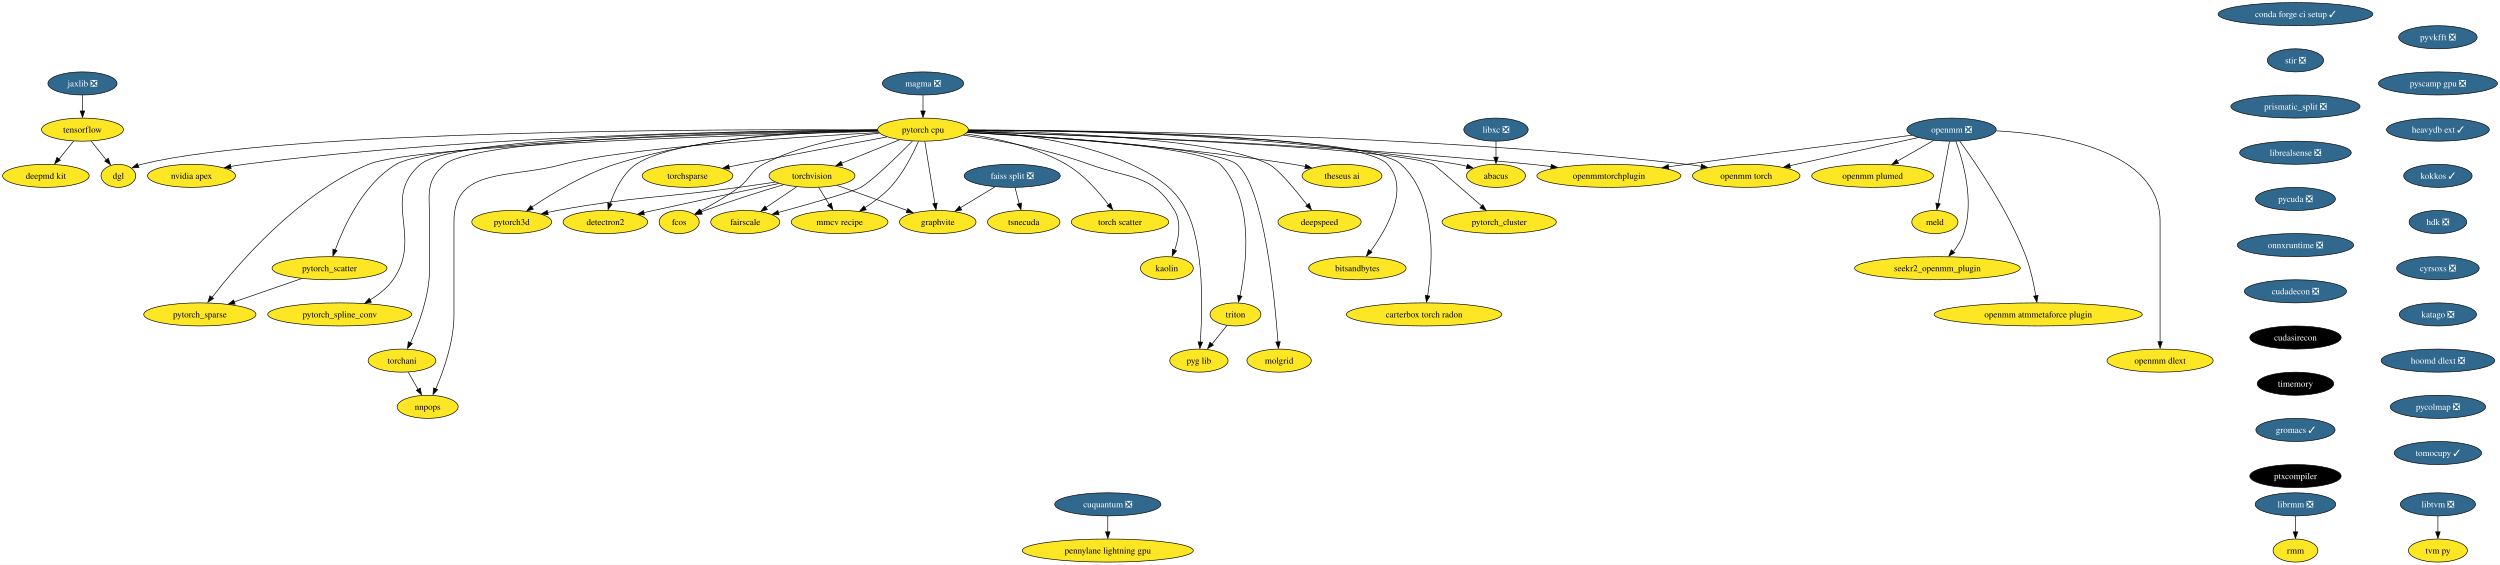
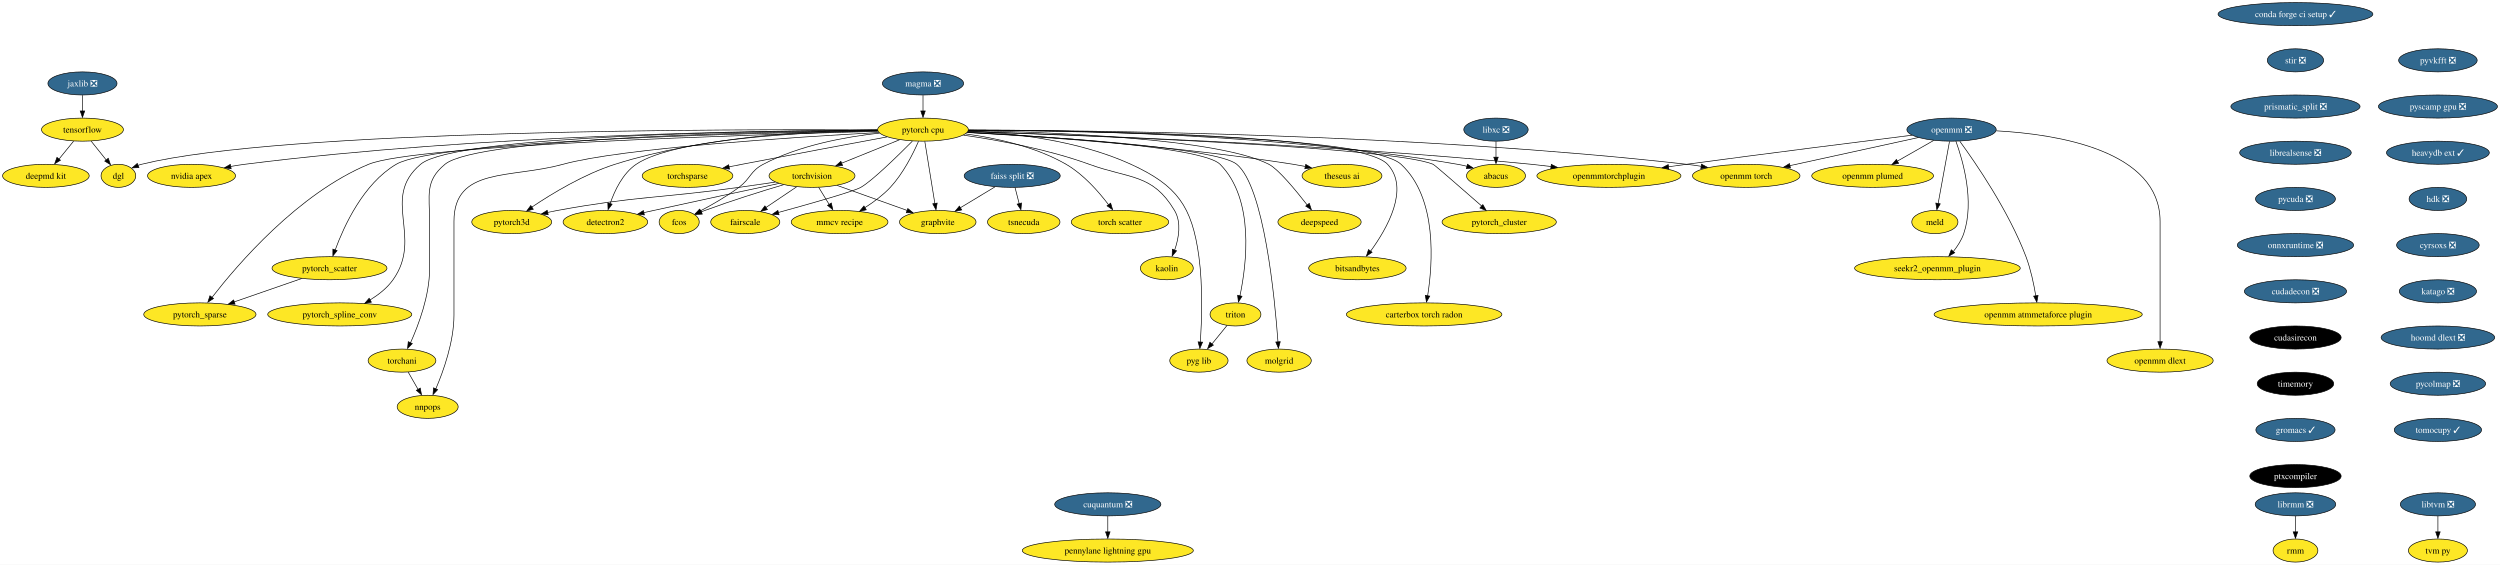
<svg xmlns="http://www.w3.org/2000/svg" xmlns:xlink="http://www.w3.org/1999/xlink" width="3896pt" height="880pt" viewBox="0.00 0.00 3896.29 880.00">
  <g id="graph0" class="graph" transform="scale(1 1) rotate(0) translate(4 876)">
    <polygon fill="white" stroke="none" points="-4,4 -4,-876 3892.29,-876 3892.29,4 -4,4" />
    <g id="node1" class="node">
      <g id="a_node1">
        <a xlink:href="https://github.com/conda-forge/torchvision-feedstock" xlink:title="torchvision">
          <ellipse fill="#fde725" stroke="black" cx="1261.52" cy="-602" rx="66.99" ry="18" />
          <text text-anchor="middle" x="1261.52" y="-597.33" font-family="Times,serif" font-size="14.00">torchvision</text>
        </a>
      </g>
    </g>
    <g id="node2" class="node">
      <g id="a_node2">
        <a xlink:href="https://github.com/conda-forge/detectron2-feedstock" xlink:title="detectron2">
          <ellipse fill="#fde725" stroke="black" cx="939.52" cy="-530" rx="65.94" ry="18" />
          <text text-anchor="middle" x="939.52" y="-525.33" font-family="Times,serif" font-size="14.00">detectron2</text>
        </a>
      </g>
    </g>
    <g id="edge1" class="edge">
      <path fill="none" stroke="black" d="M1209.92,-590.11C1159.92,-579.51 1081.97,-562.88 1014.52,-548 1009.56,-546.91 1004.43,-545.76 999.27,-544.61" />
      <polygon fill="black" stroke="black" points="1000.24,-541.02 989.72,-542.24 998.71,-547.85 1000.24,-541.02" />
    </g>
    <g id="node3" class="node">
      <g id="a_node3">
        <a xlink:href="https://github.com/conda-forge/fcos-feedstock" xlink:title="fcos">
          <ellipse fill="#fde725" stroke="black" cx="1054.52" cy="-530" rx="31.22" ry="18" />
          <text text-anchor="middle" x="1054.52" y="-525.33" font-family="Times,serif" font-size="14.00">fcos</text>
        </a>
      </g>
    </g>
    <g id="edge2" class="edge">
      <path fill="none" stroke="black" d="M1217.18,-588.18C1183.3,-578.08 1135.6,-563.21 1094.52,-548 1092.61,-547.29 1090.65,-546.55 1088.69,-545.77" />
      <polygon fill="black" stroke="black" points="1090.49,-542.32 1079.91,-541.8 1087.86,-548.81 1090.49,-542.32" />
    </g>
    <g id="node4" class="node">
      <g id="a_node4">
        <a xlink:href="https://github.com/conda-forge/fairscale-feedstock" xlink:title="fairscale">
          <ellipse fill="#fde725" stroke="black" cx="1157.52" cy="-530" rx="53.84" ry="18" />
          <text text-anchor="middle" x="1157.52" y="-525.33" font-family="Times,serif" font-size="14.00">fairscale</text>
        </a>
      </g>
    </g>
    <g id="edge3" class="edge">
      <path fill="none" stroke="black" d="M1237.4,-584.76C1223.15,-575.18 1204.94,-562.92 1189.51,-552.53" />
      <polygon fill="black" stroke="black" points="1192.04,-549.35 1181.79,-546.67 1188.13,-555.15 1192.04,-549.35" />
    </g>
    <g id="node5" class="node">
      <g id="a_node5">
        <a xlink:href="https://github.com/conda-forge/graphvite-feedstock" xlink:title="graphvite">
          <ellipse fill="#fde725" stroke="black" cx="1457.52" cy="-530" rx="59.63" ry="18" />
          <text text-anchor="middle" x="1457.52" y="-525.33" font-family="Times,serif" font-size="14.00">graphvite</text>
        </a>
      </g>
    </g>
    <g id="edge4" class="edge">
      <path fill="none" stroke="black" d="M1300.71,-587C1332.2,-575.76 1376.53,-559.92 1410.03,-547.96" />
      <polygon fill="black" stroke="black" points="1410.82,-551.04 1419.06,-544.38 1408.46,-544.45 1410.82,-551.04" />
    </g>
    <g id="node6" class="node">
      <g id="a_node6">
        <a xlink:href="https://github.com/conda-forge/mmcv-recipe-feedstock" xlink:title="mmcv recipe">
          <ellipse fill="#fde725" stroke="black" cx="1304.52" cy="-530" rx="75.41" ry="18" />
          <text text-anchor="middle" x="1304.52" y="-525.33" font-family="Times,serif" font-size="14.00">mmcv recipe</text>
        </a>
      </g>
    </g>
    <g id="edge5" class="edge">
      <path fill="none" stroke="black" d="M1271.93,-584.05C1276.82,-576.09 1282.77,-566.41 1288.23,-557.51" />
      <polygon fill="black" stroke="black" points="1291.65,-559.63 1293.91,-549.28 1285.69,-555.96 1291.65,-559.63" />
    </g>
    <g id="node7" class="node">
      <g id="a_node7">
        <a xlink:href="https://github.com/conda-forge/pytorch3d-feedstock" xlink:title="pytorch3d">
          <ellipse fill="#fde725" stroke="black" cx="793.52" cy="-530" rx="62.26" ry="18" />
          <text text-anchor="middle" x="793.52" y="-525.33" font-family="Times,serif" font-size="14.00">pytorch3d</text>
        </a>
      </g>
    </g>
    <g id="edge6" class="edge">
      <path fill="none" stroke="black" d="M1204.43,-592.24C1186.25,-589.52 1166.05,-586.56 1147.52,-584 1021.92,-566.65 989.24,-570.8 864.52,-548 859.56,-547.09 854.42,-546.06 849.29,-544.96" />
      <polygon fill="black" stroke="black" points="850.34,-541.38 839.81,-542.62 848.81,-548.21 850.34,-541.38" />
    </g>
    <g id="node8" class="node">
      <g id="a_node8">
        <a xlink:href="https://github.com/conda-forge/tensorflow-feedstock" xlink:title="tensorflow">
          <ellipse fill="#fde725" stroke="black" cx="124.52" cy="-674" rx="63.84" ry="18" />
          <text text-anchor="middle" x="124.52" y="-669.33" font-family="Times,serif" font-size="14.00">tensorflow</text>
        </a>
      </g>
    </g>
    <g id="node9" class="node">
      <g id="a_node9">
        <a xlink:href="https://github.com/conda-forge/deepmd-kit-feedstock" xlink:title="deepmd kit">
          <ellipse fill="#fde725" stroke="black" cx="67.52" cy="-602" rx="67.52" ry="18" />
          <text text-anchor="middle" x="67.52" y="-597.33" font-family="Times,serif" font-size="14.00">deepmd kit</text>
        </a>
      </g>
    </g>
    <g id="edge7" class="edge">
      <path fill="none" stroke="black" d="M110.72,-656.05C103.93,-647.71 95.6,-637.49 88.08,-628.25" />
      <polygon fill="black" stroke="black" points="90.22,-626.33 81.19,-620.79 84.79,-630.75 90.22,-626.33" />
    </g>
    <g id="node10" class="node">
      <g id="a_node10">
        <a xlink:href="https://github.com/conda-forge/dgl-feedstock" xlink:title="dgl">
          <ellipse fill="#fde725" stroke="black" cx="180.52" cy="-602" rx="27.01" ry="18" />
          <text text-anchor="middle" x="180.52" y="-597.33" font-family="Times,serif" font-size="14.00">dgl</text>
        </a>
      </g>
    </g>
    <g id="edge8" class="edge">
      <path fill="none" stroke="black" d="M138.07,-656.05C145.11,-647.26 153.83,-636.36 161.53,-626.74" />
      <polygon fill="black" stroke="black" points="164.72,-629.35 168.23,-619.36 159.25,-624.98 164.72,-629.35" />
    </g>
    <g id="node11" class="node">
      <g id="a_node11">
        <a xlink:href="https://github.com/conda-forge/conda-forge-ci-setup-feedstock/pull/263" xlink:title="conda forge ci setup ✓">
          <ellipse fill="#31688e" stroke="black" cx="3573.52" cy="-854" rx="120.65" ry="18" />
          <text text-anchor="middle" x="3573.52" y="-849.33" font-family="Times,serif" font-size="14.00" fill="white">conda forge ci setup ✓</text>
        </a>
      </g>
    </g>
    <g id="node12" class="node">
      <g id="a_node12">
        <a xlink:href="https://github.com/conda-forge/stir-feedstock/pull/89" xlink:title="stir ❎">
          <ellipse fill="#31688e" stroke="black" cx="3573.52" cy="-782" rx="43.84" ry="18" />
          <text text-anchor="middle" x="3573.52" y="-777.33" font-family="Times,serif" font-size="14.00" fill="white">stir ❎</text>
        </a>
      </g>
    </g>
    <g id="node34" class="node">
      <g id="a_node34">
        <a xlink:href="https://github.com/conda-forge/prismatic_split-feedstock/pull/44" xlink:title="prismatic_split ❎">
          <ellipse fill="#31688e" stroke="black" cx="3573.52" cy="-710" rx="100.66" ry="18" />
          <text text-anchor="middle" x="3573.52" y="-705.33" font-family="Times,serif" font-size="14.00" fill="white">prismatic_split ❎</text>
        </a>
      </g>
    </g>
    <g id="node13" class="node">
      <g id="a_node13">
        <a xlink:href="https://github.com/conda-forge/pytorch-cpu-feedstock" xlink:title="pytorch cpu">
          <ellipse fill="#fde725" stroke="black" cx="1434.52" cy="-674" rx="70.68" ry="18" />
          <text text-anchor="middle" x="1434.52" y="-669.33" font-family="Times,serif" font-size="14.00">pytorch cpu</text>
        </a>
      </g>
    </g>
    <g id="edge10" class="edge">
      <path fill="none" stroke="black" d="M1397.83,-658.15C1371.5,-647.5 1335.84,-633.07 1307.6,-621.65" />
      <polygon fill="black" stroke="black" points="1309.14,-618.09 1298.56,-617.58 1306.52,-624.58 1309.14,-618.09" />
    </g>
    <g id="edge11" class="edge">
      <path fill="none" stroke="black" d="M1363.79,-672.4C1253.56,-670.2 1047.22,-660.59 987.52,-620 966.47,-605.69 953.87,-579.05 946.9,-558.64" />
      <polygon fill="black" stroke="black" points="950,-557.83 943.67,-549.34 943.32,-559.93 950,-557.83" />
    </g>
    <g id="edge12" class="edge">
      <path fill="none" stroke="black" d="M1366.67,-668.57C1314.59,-662.87 1242.24,-649.82 1185.52,-620 1164.93,-609.17 1166.2,-597.86 1147.52,-584 1128.75,-570.08 1105.99,-557.05 1087.68,-547.39" />
      <polygon fill="black" stroke="black" points="1089.51,-543.88 1079.02,-542.39 1086.29,-550.1 1089.51,-543.88" />
    </g>
    <g id="edge13" class="edge">
      <path fill="none" stroke="black" d="M1417.92,-656.04C1395.2,-633.13 1355.23,-594.01 1337.52,-584 1326.12,-577.56 1258.1,-558.32 1209.04,-544.89" />
      <polygon fill="black" stroke="black" points="1210.14,-541.29 1199.57,-542.03 1208.3,-548.04 1210.14,-541.29" />
    </g>
    <g id="edge14" class="edge">
      <path fill="none" stroke="black" d="M1437.34,-655.59C1441.26,-631.4 1448.39,-587.36 1453.04,-558.65" />
      <polygon fill="black" stroke="black" points="1456.6,-559.54 1454.75,-549.11 1449.69,-558.42 1456.6,-559.54" />
    </g>
    <g id="edge15" class="edge">
      <path fill="none" stroke="black" d="M1427.51,-655.75C1419.13,-636.63 1403.67,-605.63 1383.52,-584 1372.17,-571.83 1357.52,-561.03 1343.93,-552.4" />
      <polygon fill="black" stroke="black" points="1346.09,-549.01 1335.73,-546.79 1342.44,-554.99 1346.09,-549.01" />
    </g>
    <g id="edge16" class="edge">
      <path fill="none" stroke="black" d="M1363.58,-673.78C1268.3,-672.92 1094.76,-664.53 954.52,-620 906.38,-604.71 856.28,-574.35 825.01,-553.37" />
      <polygon fill="black" stroke="black" points="827.17,-549.93 816.93,-547.19 823.23,-555.71 827.17,-549.93" />
    </g>
    <g id="edge17" class="edge">
      <path fill="none" stroke="black" d="M1363.49,-673.58C1137.32,-674.87 435.99,-674.25 216.52,-620 214.72,-619.56 212.9,-619.02 211.09,-618.41" />
      <polygon fill="black" stroke="black" points="212.52,-614.81 201.94,-614.35 209.92,-621.31 212.52,-614.81" />
    </g>
    <g id="node14" class="node">
      <g id="a_node14">
        <a xlink:href="https://github.com/conda-forge/nvidia-apex-feedstock" xlink:title="nvidia apex">
          <ellipse fill="#fde725" stroke="black" cx="294.52" cy="-602" rx="68.57" ry="18" />
          <text text-anchor="middle" x="294.52" y="-597.33" font-family="Times,serif" font-size="14.00">nvidia apex</text>
        </a>
      </g>
    </g>
    <g id="edge18" class="edge">
      <path fill="none" stroke="black" d="M1363.68,-673.15C1193.17,-672.71 746.63,-666.78 377.52,-620 370.36,-619.09 362.9,-617.91 355.51,-616.59" />
      <polygon fill="black" stroke="black" points="356.26,-612.98 345.79,-614.57 354.97,-619.86 356.26,-612.98" />
    </g>
    <g id="node15" class="node">
      <g id="a_node15">
        <a xlink:href="https://github.com/conda-forge/pytorch_cluster-feedstock" xlink:title="pytorch_cluster">
          <ellipse fill="#fde725" stroke="black" cx="2332.52" cy="-530" rx="89.09" ry="18" />
          <text text-anchor="middle" x="2332.52" y="-525.33" font-family="Times,serif" font-size="14.00">pytorch_cluster</text>
        </a>
      </g>
    </g>
    <g id="edge19" class="edge">
      <path fill="none" stroke="black" d="M1504.45,-670.87C1686.11,-665 2163.42,-647.14 2229.52,-620 2231.82,-619.06 2275.55,-580.94 2305.29,-554.9" />
      <polygon fill="black" stroke="black" points="2307.04,-557.14 2312.26,-547.92 2302.43,-551.87 2307.04,-557.14" />
    </g>
    <g id="node16" class="node">
      <g id="a_node16">
        <a xlink:href="https://github.com/conda-forge/pytorch_scatter-feedstock" xlink:title="pytorch_scatter">
          <ellipse fill="#fde725" stroke="black" cx="509.52" cy="-458" rx="89.61" ry="18" />
          <text text-anchor="middle" x="509.52" y="-453.32" font-family="Times,serif" font-size="14.00">pytorch_scatter</text>
        </a>
      </g>
    </g>
    <g id="edge20" class="edge">
      <path fill="none" stroke="black" d="M1363.82,-672.05C1176.51,-669.02 677.38,-657.49 613.52,-620 562.46,-590.02 532.13,-523.94 518.39,-486.42" />
      <polygon fill="black" stroke="black" points="521.42,-485.48 514.8,-477.21 514.81,-487.8 521.42,-485.48" />
    </g>
    <g id="node17" class="node">
      <g id="a_node17">
        <a xlink:href="https://github.com/conda-forge/pytorch_spline_conv-feedstock" xlink:title="pytorch_spline_conv">
          <ellipse fill="#fde725" stroke="black" cx="525.52" cy="-386" rx="112.24" ry="18" />
          <text text-anchor="middle" x="525.52" y="-381.32" font-family="Times,serif" font-size="14.00">pytorch_spline_conv</text>
        </a>
      </g>
    </g>
    <g id="edge21" class="edge">
      <path fill="none" stroke="black" d="M1363.71,-672.91C1181.19,-672.04 705.2,-665.39 651.52,-620 588.71,-566.89 656.21,-507.01 608.52,-440 599.34,-427.1 585.93,-416.59 572.56,-408.44" />
      <polygon fill="black" stroke="black" points="574.79,-405.11 564.37,-403.17 571.31,-411.18 574.79,-405.11" />
    </g>
    <g id="node18" class="node">
      <g id="a_node18">
        <a xlink:href="https://github.com/conda-forge/pytorch_sparse-feedstock" xlink:title="pytorch_sparse">
          <ellipse fill="#fde725" stroke="black" cx="307.52" cy="-386" rx="87.51" ry="18" />
          <text text-anchor="middle" x="307.52" y="-381.32" font-family="Times,serif" font-size="14.00">pytorch_sparse</text>
        </a>
      </g>
    </g>
    <g id="edge22" class="edge">
      <path fill="none" stroke="black" d="M1364.14,-671.31C1171.12,-666.31 642.92,-650.03 570.52,-620 460.71,-574.46 365.68,-463.24 326.56,-412.72" />
      <polygon fill="black" stroke="black" points="328.77,-410.85 319.92,-405.02 323.21,-415.1 328.77,-410.85" />
    </g>
    <g id="node19" class="node">
      <g id="a_node19">
        <a xlink:href="https://github.com/conda-forge/torchani-feedstock" xlink:title="torchani">
          <ellipse fill="#fde725" stroke="black" cx="622.52" cy="-314" rx="52.79" ry="18" />
          <text text-anchor="middle" x="622.52" y="-309.32" font-family="Times,serif" font-size="14.00">torchani</text>
        </a>
      </g>
    </g>
    <g id="edge23" class="edge">
      <path fill="none" stroke="black" d="M1363.7,-672.56C1187.68,-670.82 740.8,-662.26 689.52,-620 657.9,-593.95 665.52,-571.97 665.52,-531 665.52,-531 665.52,-531 665.52,-457 665.52,-415.43 648.43,-369.84 635.8,-341.82" />
      <polygon fill="black" stroke="black" points="638.61,-340.57 631.22,-332.98 632.27,-343.53 638.61,-340.57" />
    </g>
    <g id="node20" class="node">
      <g id="a_node20">
        <a xlink:href="https://github.com/conda-forge/openmm-torch-feedstock" xlink:title="openmm torch">
          <ellipse fill="#fde725" stroke="black" cx="2717.52" cy="-602" rx="83.83" ry="18" />
          <text text-anchor="middle" x="2717.52" y="-597.33" font-family="Times,serif" font-size="14.00">openmm torch</text>
        </a>
      </g>
    </g>
    <g id="edge24" class="edge">
      <path fill="none" stroke="black" d="M1505.53,-673.2C1690.48,-673.01 2201.98,-667.8 2624.52,-620 2631.95,-619.16 2639.67,-618.08 2647.36,-616.87" />
      <polygon fill="black" stroke="black" points="2647.86,-620.17 2657.16,-615.09 2646.73,-613.27 2647.86,-620.17" />
    </g>
    <g id="node21" class="node">
      <g id="a_node21">
        <a xlink:href="https://github.com/conda-forge/torchsparse-feedstock" xlink:title="torchsparse">
          <ellipse fill="#fde725" stroke="black" cx="1067.52" cy="-602" rx="70.68" ry="18" />
          <text text-anchor="middle" x="1067.52" y="-597.33" font-family="Times,serif" font-size="14.00">torchsparse</text>
        </a>
      </g>
    </g>
    <g id="edge25" class="edge">
      <path fill="none" stroke="black" d="M1378.57,-662.68C1321.64,-652.14 1230.89,-635.2 1152.52,-620 1145.93,-618.72 1139.05,-617.37 1132.19,-616.01" />
      <polygon fill="black" stroke="black" points="1132.95,-612.4 1122.46,-613.89 1131.59,-619.27 1132.95,-612.4" />
    </g>
    <g id="node22" class="node">
      <g id="a_node22">
        <a xlink:href="https://github.com/conda-forge/torch-scatter-feedstock" xlink:title="torch scatter">
          <ellipse fill="#fde725" stroke="black" cx="1741.52" cy="-530" rx="75.94" ry="18" />
          <text text-anchor="middle" x="1741.52" y="-525.33" font-family="Times,serif" font-size="14.00">torch scatter</text>
        </a>
      </g>
    </g>
    <g id="edge26" class="edge">
      <path fill="none" stroke="black" d="M1500.67,-667.38C1547.11,-661.1 1609.28,-647.87 1657.52,-620 1684.64,-604.33 1708.38,-577.2 1723.64,-556.99" />
      <polygon fill="black" stroke="black" points="1726.95,-559.4 1730.04,-549.27 1721.3,-555.26 1726.95,-559.4" />
    </g>
    <g id="node23" class="node">
      <g id="a_node23">
        <a xlink:href="https://github.com/conda-forge/kaolin-feedstock" xlink:title="kaolin">
          <ellipse fill="#fde725" stroke="black" cx="1814.52" cy="-458" rx="41.21" ry="18" />
          <text text-anchor="middle" x="1814.52" y="-453.32" font-family="Times,serif" font-size="14.00">kaolin</text>
        </a>
      </g>
    </g>
    <g id="edge27" class="edge">
      <path fill="none" stroke="black" d="M1497.42,-665.41C1550.76,-657.74 1628.72,-643.58 1693.52,-620 1756.68,-597.01 1792.11,-605.75 1826.52,-548 1837.59,-529.41 1833.13,-504.83 1826.73,-486.21" />
      <polygon fill="black" stroke="black" points="1829.68,-485.11 1822.84,-477.02 1823.14,-487.61 1829.68,-485.11" />
    </g>
    <g id="node24" class="node">
      <g id="a_node24">
        <a xlink:href="https://github.com/conda-forge/nnpops-feedstock" xlink:title="nnpops">
          <ellipse fill="#fde725" stroke="black" cx="662.52" cy="-242" rx="47.53" ry="18" />
          <text text-anchor="middle" x="662.52" y="-237.32" font-family="Times,serif" font-size="14.00">nnpops</text>
        </a>
      </g>
    </g>
    <g id="edge28" class="edge">
      <path fill="none" stroke="black" d="M1365.6,-669.5C1236.81,-662.48 964.46,-645.12 873.52,-620 791.31,-597.29 703.52,-616.28 703.52,-531 703.52,-531 703.52,-531 703.52,-385 703.52,-343.59 687.22,-297.96 675.18,-269.88" />
      <polygon fill="black" stroke="black" points="678.07,-268.75 670.81,-261.03 671.66,-271.59 678.07,-268.75" />
    </g>
    <g id="node25" class="node">
      <g id="a_node25">
        <a xlink:href="https://github.com/conda-forge/triton-feedstock" xlink:title="triton">
          <ellipse fill="#fde725" stroke="black" cx="1921.52" cy="-386" rx="39.63" ry="18" />
          <text text-anchor="middle" x="1921.52" y="-381.32" font-family="Times,serif" font-size="14.00">triton</text>
        </a>
      </g>
    </g>
    <g id="edge29" class="edge">
      <path fill="none" stroke="black" d="M1503.65,-669.8C1625.99,-663.45 1870.36,-647.47 1897.52,-620 1951.65,-565.25 1938.84,-464.05 1928.5,-415.04" />
      <polygon fill="black" stroke="black" points="1931.7,-414.31 1926.09,-405.32 1924.87,-415.84 1931.7,-414.31" />
    </g>
    <g id="node26" class="node">
      <g id="a_node26">
        <a xlink:href="https://github.com/conda-forge/openmmtorchplugin-feedstock" xlink:title="openmmtorchplugin">
          <ellipse fill="#fde725" stroke="black" cx="2503.52" cy="-602" rx="112.24" ry="18" />
          <text text-anchor="middle" x="2503.52" y="-597.33" font-family="Times,serif" font-size="14.00">openmmtorchplugin</text>
        </a>
      </g>
    </g>
    <g id="edge30" class="edge">
      <path fill="none" stroke="black" d="M1504.54,-671.09C1661.83,-666.37 2055.03,-652.1 2382.52,-620 2392.55,-619.02 2403.02,-617.81 2413.43,-616.51" />
      <polygon fill="black" stroke="black" points="2413.76,-619.86 2423.23,-615.11 2412.86,-612.92 2413.76,-619.86" />
    </g>
    <g id="node27" class="node">
      <g id="a_node27">
        <a xlink:href="https://github.com/conda-forge/molgrid-feedstock" xlink:title="molgrid">
          <ellipse fill="#fde725" stroke="black" cx="1989.52" cy="-314" rx="50.16" ry="18" />
          <text text-anchor="middle" x="1989.52" y="-309.32" font-family="Times,serif" font-size="14.00">molgrid</text>
        </a>
      </g>
    </g>
    <g id="edge31" class="edge">
      <path fill="none" stroke="black" d="M1503.51,-669.7C1630.63,-663.01 1891.81,-646.23 1923.52,-620 1966.14,-584.75 1982.76,-411.7 1987.74,-343.09" />
      <polygon fill="black" stroke="black" points="1991.29,-343.5 1988.49,-333.28 1984.31,-343.01 1991.29,-343.5" />
    </g>
    <g id="node28" class="node">
      <g id="a_node28">
        <a xlink:href="https://github.com/conda-forge/theseus-ai-feedstock" xlink:title="theseus ai">
          <ellipse fill="#fde725" stroke="black" cx="2087.52" cy="-602" rx="62.26" ry="18" />
          <text text-anchor="middle" x="2087.52" y="-597.33" font-family="Times,serif" font-size="14.00">theseus ai</text>
        </a>
      </g>
    </g>
    <g id="edge32" class="edge">
      <path fill="none" stroke="black" d="M1503.26,-669.55C1611.77,-663.46 1829.16,-648.65 2011.52,-620 2017.68,-619.03 2024.09,-617.86 2030.45,-616.59" />
      <polygon fill="black" stroke="black" points="2031,-619.84 2040.08,-614.38 2029.57,-612.99 2031,-619.84" />
    </g>
    <g id="node29" class="node">
      <g id="a_node29">
        <a xlink:href="https://github.com/conda-forge/pyg-lib-feedstock" xlink:title="pyg lib">
          <ellipse fill="#fde725" stroke="black" cx="1864.52" cy="-314" rx="45.42" ry="18" />
          <text text-anchor="middle" x="1864.52" y="-309.32" font-family="Times,serif" font-size="14.00">pyg lib</text>
        </a>
      </g>
    </g>
    <g id="edge33" class="edge">
      <path fill="none" stroke="black" d="M1505.26,-672.1C1573.07,-668.83 1676.9,-657.39 1758.52,-620 1830.77,-586.9 1853.78,-554.74 1864.52,-476 1870.84,-429.63 1868.89,-375.04 1866.79,-342.82" />
      <polygon fill="black" stroke="black" points="1870.22,-342.75 1866.02,-333.02 1863.24,-343.25 1870.22,-342.75" />
    </g>
    <g id="node30" class="node">
      <g id="a_node30">
        <a xlink:href="https://github.com/conda-forge/deepspeed-feedstock" xlink:title="deepspeed">
          <ellipse fill="#fde725" stroke="black" cx="2052.52" cy="-530" rx="64.89" ry="18" />
          <text text-anchor="middle" x="2052.52" y="-525.33" font-family="Times,serif" font-size="14.00">deepspeed</text>
        </a>
      </g>
    </g>
    <g id="edge34" class="edge">
      <path fill="none" stroke="black" d="M1505.15,-672.38C1632.17,-670.24 1893.41,-660.84 1973.52,-620 1988.13,-612.55 2014.99,-580.13 2033.29,-556.56" />
      <polygon fill="black" stroke="black" points="2036.53,-559.09 2039.85,-549.03 2030.98,-554.83 2036.53,-559.09" />
    </g>
    <g id="node31" class="node">
      <g id="a_node31">
        <a xlink:href="https://github.com/conda-forge/bitsandbytes-feedstock" xlink:title="bitsandbytes">
          <ellipse fill="#fde725" stroke="black" cx="2111.52" cy="-458" rx="75.94" ry="18" />
          <text text-anchor="middle" x="2111.52" y="-453.32" font-family="Times,serif" font-size="14.00">bitsandbytes</text>
        </a>
      </g>
    </g>
    <g id="edge35" class="edge">
      <path fill="none" stroke="black" d="M1505.3,-673.16C1678.87,-672.81 2114.65,-667.2 2158.52,-620 2193.64,-582.21 2157.64,-519.62 2132.13,-484.65" />
      <polygon fill="black" stroke="black" points="2134.42,-482.86 2125.61,-476.97 2128.82,-487.07 2134.42,-482.86" />
    </g>
    <g id="node32" class="node">
      <g id="a_node32">
        <a xlink:href="https://github.com/conda-forge/abacus-feedstock" xlink:title="abacus">
          <ellipse fill="#fde725" stroke="black" cx="2327.52" cy="-602" rx="45.95" ry="18" />
          <text text-anchor="middle" x="2327.52" y="-597.33" font-family="Times,serif" font-size="14.00">abacus</text>
        </a>
      </g>
    </g>
    <g id="edge36" class="edge">
      <path fill="none" stroke="black" d="M1505.59,-673.54C1650.17,-673.53 1988.47,-667.85 2267.52,-620 2272.46,-619.15 2277.58,-618.06 2282.65,-616.83" />
      <polygon fill="black" stroke="black" points="2283.11,-620.06 2291.91,-614.16 2281.35,-613.29 2283.11,-620.06" />
    </g>
    <g id="node33" class="node">
      <g id="a_node33">
        <a xlink:href="https://github.com/conda-forge/carterbox-torch-radon-feedstock" xlink:title="carterbox torch radon">
          <ellipse fill="#fde725" stroke="black" cx="2215.52" cy="-386" rx="121.18" ry="18" />
          <text text-anchor="middle" x="2215.52" y="-381.32" font-family="Times,serif" font-size="14.00">carterbox torch radon</text>
        </a>
      </g>
    </g>
    <g id="edge37" class="edge">
      <path fill="none" stroke="black" d="M1505.3,-672.89C1681.76,-671.93 2130.61,-665.05 2179.52,-620 2236.78,-567.27 2228.83,-464.29 2220.96,-414.83" />
      <polygon fill="black" stroke="black" points="2224.29,-414.55 2219.15,-405.29 2217.39,-415.74 2224.29,-414.55" />
    </g>
    <g id="edge38" class="edge">
      <path fill="none" stroke="black" d="M466.18,-441.98C435.43,-431.33 393.95,-416.95 361.11,-405.57" />
      <polygon fill="black" stroke="black" points="362.38,-401.96 351.78,-401.99 360.08,-408.57 362.38,-401.96" />
    </g>
    <g id="edge39" class="edge">
      <path fill="none" stroke="black" d="M632.2,-296.05C636.82,-287.97 642.45,-278.12 647.6,-269.11" />
      <polygon fill="black" stroke="black" points="651,-271.21 652.92,-260.79 644.92,-267.73 651,-271.21" />
    </g>
    <g id="edge40" class="edge">
      <path fill="none" stroke="black" d="M1908.3,-368.76C1901.35,-360.23 1892.68,-349.58 1884.89,-340.02" />
      <polygon fill="black" stroke="black" points="1887.09,-338.18 1878.06,-332.63 1881.66,-342.6 1887.09,-338.18" />
    </g>
    <g id="node43" class="node">
      <g id="a_node43">
        <a xlink:href="https://github.com/conda-forge/librealsense-feedstock/pull/46" xlink:title="librealsense ❎">
          <ellipse fill="#31688e" stroke="black" cx="3573.52" cy="-638" rx="86.98" ry="18" />
          <text text-anchor="middle" x="3573.52" y="-633.33" font-family="Times,serif" font-size="14.00" fill="white">librealsense ❎</text>
        </a>
      </g>
    </g>
    <g id="node35" class="node">
      <g id="a_node35">
        <a xlink:href="https://github.com/conda-forge/libxc-feedstock/pull/55" xlink:title="libxc ❎">
          <ellipse fill="#31688e" stroke="black" cx="2327.52" cy="-674" rx="50.16" ry="18" />
          <text text-anchor="middle" x="2327.52" y="-669.33" font-family="Times,serif" font-size="14.00" fill="white">libxc ❎</text>
        </a>
      </g>
    </g>
    <g id="edge42" class="edge">
      <path fill="none" stroke="black" d="M2327.52,-655.7C2327.52,-648.24 2327.52,-639.32 2327.52,-630.97" />
      <polygon fill="black" stroke="black" points="2331.02,-631.1 2327.52,-621.1 2324.02,-631.1 2331.02,-631.1" />
    </g>
    <g id="node36" class="node">
      <g id="a_node36">
        <a xlink:href="https://github.com/conda-forge/jaxlib-feedstock/pull/189" xlink:title="jaxlib ❎">
          <ellipse fill="#31688e" stroke="black" cx="124.52" cy="-746" rx="53.84" ry="18" />
          <text text-anchor="middle" x="124.52" y="-741.33" font-family="Times,serif" font-size="14.00" fill="white">jaxlib ❎</text>
        </a>
      </g>
    </g>
    <g id="edge43" class="edge">
      <path fill="none" stroke="black" d="M124.52,-727.7C124.52,-720.24 124.52,-711.32 124.52,-702.97" />
      <polygon fill="black" stroke="black" points="128.02,-703.1 124.52,-693.1 121.02,-703.1 128.02,-703.1" />
    </g>
    <g id="node37" class="node">
      <g id="a_node37">
        <a xlink:href="https://github.com/conda-forge/openmm-feedstock/pull/108" xlink:title="openmm ❎">
          <ellipse fill="#31688e" stroke="black" cx="3037.52" cy="-674" rx="69.62" ry="18" />
          <text text-anchor="middle" x="3037.52" y="-669.33" font-family="Times,serif" font-size="14.00" fill="white">openmm ❎</text>
        </a>
      </g>
    </g>
    <g id="edge44" class="edge">
      <path fill="none" stroke="black" d="M2985.75,-661.68C2931.27,-649.76 2845.26,-630.94 2785.38,-617.84" />
      <polygon fill="black" stroke="black" points="2786.41,-614.27 2775.89,-615.55 2784.91,-621.11 2786.41,-614.27" />
    </g>
    <g id="edge45" class="edge">
      <path fill="none" stroke="black" d="M2975.91,-665.33C2895.18,-655.22 2749.18,-636.76 2624.52,-620 2615.35,-618.77 2605.8,-617.46 2596.26,-616.14" />
      <polygon fill="black" stroke="black" points="2596.9,-612.56 2586.51,-614.65 2595.93,-619.49 2596.9,-612.56" />
    </g>
    <g id="node38" class="node">
      <g id="a_node38">
        <a xlink:href="https://github.com/conda-forge/openmm-plumed-feedstock" xlink:title="openmm plumed">
          <ellipse fill="#fde725" stroke="black" cx="2914.52" cy="-602" rx="94.88" ry="18" />
          <text text-anchor="middle" x="2914.52" y="-597.33" font-family="Times,serif" font-size="14.00">openmm plumed</text>
        </a>
      </g>
    </g>
    <g id="edge46" class="edge">
      <path fill="none" stroke="black" d="M3009.61,-657.12C2992.9,-647.61 2971.43,-635.39 2953.12,-624.97" />
      <polygon fill="black" stroke="black" points="2955.02,-621.46 2944.6,-619.55 2951.56,-627.54 2955.02,-621.46" />
    </g>
    <g id="node39" class="node">
      <g id="a_node39">
        <a xlink:href="https://github.com/conda-forge/meld-feedstock" xlink:title="meld">
          <ellipse fill="#fde725" stroke="black" cx="3011.52" cy="-530" rx="35.95" ry="18" />
          <text text-anchor="middle" x="3011.52" y="-525.33" font-family="Times,serif" font-size="14.00">meld</text>
        </a>
      </g>
    </g>
    <g id="edge47" class="edge">
      <path fill="none" stroke="black" d="M3034.33,-655.59C3029.9,-631.4 3021.84,-587.36 3016.58,-558.65" />
      <polygon fill="black" stroke="black" points="3019.89,-558.32 3014.65,-549.11 3013.01,-559.58 3019.89,-558.32" />
    </g>
    <g id="node40" class="node">
      <g id="a_node40">
        <a xlink:href="https://github.com/conda-forge/seekr2_openmm_plugin-feedstock" xlink:title="seekr2_openmm_plugin">
          <ellipse fill="#fde725" stroke="black" cx="3015.52" cy="-458" rx="129.07" ry="18" />
          <text text-anchor="middle" x="3015.52" y="-453.32" font-family="Times,serif" font-size="14.00">seekr2_openmm_plugin</text>
        </a>
      </g>
    </g>
    <g id="edge48" class="edge">
      <path fill="none" stroke="black" d="M3044.28,-656.03C3055.16,-626.1 3073.72,-562.34 3056.52,-512 3053.09,-501.98 3046.92,-492.38 3040.38,-484.17" />
      <polygon fill="black" stroke="black" points="3042.42,-482.17 3033.26,-476.85 3037.11,-486.73 3042.42,-482.17" />
    </g>
    <g id="node41" class="node">
      <g id="a_node41">
        <a xlink:href="https://github.com/conda-forge/openmm-atmmetaforce-plugin-feedstock" xlink:title="openmm atmmetaforce plugin">
          <ellipse fill="#fde725" stroke="black" cx="3172.52" cy="-386" rx="162.22" ry="18" />
          <text text-anchor="middle" x="3172.52" y="-381.32" font-family="Times,serif" font-size="14.00">openmm atmmetaforce plugin</text>
        </a>
      </g>
    </g>
    <g id="edge49" class="edge">
      <path fill="none" stroke="black" d="M3050.4,-655.84C3074.53,-622.85 3126.51,-547.47 3153.52,-476 3160.99,-456.24 3165.84,-432.84 3168.77,-415" />
      <polygon fill="black" stroke="black" points="3172.37,-415.58 3170.42,-405.17 3165.45,-414.52 3172.37,-415.58" />
    </g>
    <g id="node42" class="node">
      <g id="a_node42">
        <a xlink:href="https://github.com/conda-forge/openmm-dlext-feedstock" xlink:title="openmm dlext">
          <ellipse fill="#fde725" stroke="black" cx="3362.52" cy="-314" rx="82.77" ry="18" />
          <text text-anchor="middle" x="3362.52" y="-309.32" font-family="Times,serif" font-size="14.00">openmm dlext</text>
        </a>
      </g>
    </g>
    <g id="edge50" class="edge">
      <path fill="none" stroke="black" d="M3107.24,-672.15C3202.73,-666.87 3362.52,-641.53 3362.52,-531 3362.52,-531 3362.52,-531 3362.52,-457 3362.52,-417.57 3362.52,-371.97 3362.52,-343.31" />
      <polygon fill="black" stroke="black" points="3366.02,-343.49 3362.52,-333.49 3359.02,-343.49 3366.02,-343.49" />
    </g>
    <g id="node49" class="node">
      <g id="a_node49">
        <a xlink:href="https://github.com/conda-forge/pycuda-feedstock/pull/26" xlink:title="pycuda ❎">
          <ellipse fill="#31688e" stroke="black" cx="3573.52" cy="-566" rx="62.26" ry="18" />
          <text text-anchor="middle" x="3573.52" y="-561.33" font-family="Times,serif" font-size="14.00" fill="white">pycuda ❎</text>
        </a>
      </g>
    </g>
    <g id="node44" class="node">
      <g id="a_node44">
        <a xlink:href="https://github.com/conda-forge/faiss-split-feedstock/pull/69" xlink:title="faiss split ❎">
          <ellipse fill="#31688e" stroke="black" cx="1573.52" cy="-602" rx="74.88" ry="18" />
          <text text-anchor="middle" x="1573.52" y="-597.33" font-family="Times,serif" font-size="14.00" fill="white">faiss split ❎</text>
        </a>
      </g>
    </g>
    <g id="edge52" class="edge">
      <path fill="none" stroke="black" d="M1546.61,-584.76C1530.58,-575.09 1510.03,-562.69 1492.72,-552.24" />
      <polygon fill="black" stroke="black" points="1494.85,-548.84 1484.48,-546.67 1491.23,-554.83 1494.85,-548.84" />
    </g>
    <g id="node45" class="node">
      <g id="a_node45">
        <a xlink:href="https://github.com/conda-forge/tsnecuda-feedstock" xlink:title="tsnecuda">
          <ellipse fill="#fde725" stroke="black" cx="1591.52" cy="-530" rx="56.47" ry="18" />
          <text text-anchor="middle" x="1591.52" y="-525.33" font-family="Times,serif" font-size="14.00">tsnecuda</text>
        </a>
      </g>
    </g>
    <g id="edge53" class="edge">
      <path fill="none" stroke="black" d="M1577.97,-583.7C1579.91,-576.15 1582.23,-567.12 1584.4,-558.68" />
      <polygon fill="black" stroke="black" points="1588.02,-559.66 1587.12,-549.1 1581.24,-557.92 1588.02,-559.66" />
    </g>
    <g id="node46" class="node">
      <g id="a_node46">
        <a xlink:href="https://github.com/conda-forge/libtvm-feedstock/pull/31" xlink:title="libtvm ❎">
          <ellipse fill="#31688e" stroke="black" cx="3795.52" cy="-90" rx="58.57" ry="18" />
          <text text-anchor="middle" x="3795.52" y="-85.33" font-family="Times,serif" font-size="14.00" fill="white">libtvm ❎</text>
        </a>
      </g>
    </g>
    <g id="node47" class="node">
      <g id="a_node47">
        <a xlink:href="https://github.com/conda-forge/tvm-py-feedstock" xlink:title="tvm py">
          <ellipse fill="#fde725" stroke="black" cx="3795.52" cy="-18" rx="45.95" ry="18" />
          <text text-anchor="middle" x="3795.52" y="-13.32" font-family="Times,serif" font-size="14.00">tvm py</text>
        </a>
      </g>
    </g>
    <g id="edge54" class="edge">
      <path fill="none" stroke="black" d="M3795.52,-71.7C3795.52,-64.24 3795.52,-55.32 3795.52,-46.97" />
      <polygon fill="black" stroke="black" points="3799.02,-47.1 3795.52,-37.1 3792.02,-47.1 3799.02,-47.1" />
    </g>
    <g id="node48" class="node">
      <g id="a_node48">
        <a xlink:href="https://github.com/conda-forge/magma-feedstock/pull/34" xlink:title="magma ❎">
          <ellipse fill="#31688e" stroke="black" cx="1434.52" cy="-746" rx="63.31" ry="18" />
          <text text-anchor="middle" x="1434.52" y="-741.33" font-family="Times,serif" font-size="14.00" fill="white">magma ❎</text>
        </a>
      </g>
    </g>
    <g id="edge55" class="edge">
      <path fill="none" stroke="black" d="M1434.52,-727.7C1434.52,-720.24 1434.52,-711.32 1434.52,-702.97" />
      <polygon fill="black" stroke="black" points="1438.02,-703.1 1434.52,-693.1 1431.02,-703.1 1438.02,-703.1" />
    </g>
    <g id="node50" class="node">
      <g id="a_node50">
        <a xlink:href="https://github.com/conda-forge/onnxruntime-feedstock/pull/69" xlink:title="onnxruntime ❎">
          <ellipse fill="#31688e" stroke="black" cx="3573.52" cy="-494" rx="90.67" ry="18" />
          <text text-anchor="middle" x="3573.52" y="-489.32" font-family="Times,serif" font-size="14.00" fill="white">onnxruntime ❎</text>
        </a>
      </g>
    </g>
    <g id="node53" class="node">
      <g id="a_node53">
        <a xlink:href="https://github.com/conda-forge/cudadecon-feedstock/pull/21" xlink:title="cudadecon ❎">
          <ellipse fill="#31688e" stroke="black" cx="3573.52" cy="-422" rx="79.62" ry="18" />
          <text text-anchor="middle" x="3573.52" y="-417.32" font-family="Times,serif" font-size="14.00" fill="white">cudadecon ❎</text>
        </a>
      </g>
    </g>
    <g id="node51" class="node">
      <g id="a_node51">
        <a xlink:href="https://github.com/conda-forge/librmm-feedstock/pull/51" xlink:title="librmm ❎">
          <ellipse fill="#31688e" stroke="black" cx="3573.52" cy="-90" rx="62.78" ry="18" />
          <text text-anchor="middle" x="3573.52" y="-85.33" font-family="Times,serif" font-size="14.00" fill="white">librmm ❎</text>
        </a>
      </g>
    </g>
    <g id="node52" class="node">
      <g id="a_node52">
        <a xlink:href="https://github.com/conda-forge/rmm-feedstock" xlink:title="rmm">
          <ellipse fill="#fde725" stroke="black" cx="3573.52" cy="-18" rx="34.9" ry="18" />
          <text text-anchor="middle" x="3573.52" y="-13.32" font-family="Times,serif" font-size="14.00">rmm</text>
        </a>
      </g>
    </g>
    <g id="edge58" class="edge">
      <path fill="none" stroke="black" d="M3573.52,-71.7C3573.52,-64.24 3573.52,-55.32 3573.52,-46.97" />
      <polygon fill="black" stroke="black" points="3577.02,-47.1 3573.52,-37.1 3570.02,-47.1 3577.02,-47.1" />
    </g>
    <g id="node54" class="node">
      <g id="a_node54">
        <a xlink:href="https://github.com/conda-forge/cudasirecon-feedstock" xlink:title="cudasirecon">
          <ellipse fill="#000000" stroke="black" cx="3573.52" cy="-350" rx="71.2" ry="18" />
          <text text-anchor="middle" x="3573.52" y="-345.32" font-family="Times,serif" font-size="14.00" fill="white">cudasirecon</text>
        </a>
      </g>
    </g>
    <g id="node55" class="node">
      <g id="a_node55">
        <a xlink:href="https://github.com/conda-forge/timemory-feedstock" xlink:title="timemory">
          <ellipse fill="#000000" stroke="black" cx="3573.52" cy="-278" rx="59.63" ry="18" />
          <text text-anchor="middle" x="3573.52" y="-273.32" font-family="Times,serif" font-size="14.00" fill="white">timemory</text>
        </a>
      </g>
    </g>
    <g id="node56" class="node">
      <g id="a_node56">
        <a xlink:href="https://github.com/conda-forge/gromacs-feedstock/pull/20" xlink:title="gromacs ✓">
          <ellipse fill="#31688e" stroke="black" cx="3573.52" cy="-206" rx="61.73" ry="18" />
          <text text-anchor="middle" x="3573.52" y="-201.33" font-family="Times,serif" font-size="14.00" fill="white">gromacs ✓</text>
        </a>
      </g>
    </g>
    <g id="node59" class="node">
      <g id="a_node59">
        <a xlink:href="https://github.com/conda-forge/ptxcompiler-feedstock" xlink:title="ptxcompiler">
          <ellipse fill="#000000" stroke="black" cx="3573.52" cy="-134" rx="71.2" ry="18" />
          <text text-anchor="middle" x="3573.52" y="-129.32" font-family="Times,serif" font-size="14.00" fill="white">ptxcompiler</text>
        </a>
      </g>
    </g>
    <g id="node57" class="node">
      <g id="a_node57">
        <a xlink:href="https://github.com/conda-forge/cuquantum-feedstock/pull/47" xlink:title="cuquantum ❎">
          <ellipse fill="#31688e" stroke="black" cx="1722.52" cy="-90" rx="82.77" ry="18" />
          <text text-anchor="middle" x="1722.52" y="-85.33" font-family="Times,serif" font-size="14.00" fill="white">cuquantum ❎</text>
        </a>
      </g>
    </g>
    <g id="node58" class="node">
      <g id="a_node58">
        <a xlink:href="https://github.com/conda-forge/pennylane-lightning-gpu-feedstock" xlink:title="pennylane lightning gpu">
          <ellipse fill="#fde725" stroke="black" cx="1722.52" cy="-18" rx="133.28" ry="18" />
          <text text-anchor="middle" x="1722.52" y="-13.32" font-family="Times,serif" font-size="14.00">pennylane lightning gpu</text>
        </a>
      </g>
    </g>
    <g id="edge63" class="edge">
      <path fill="none" stroke="black" d="M1722.52,-71.7C1722.52,-64.24 1722.52,-55.32 1722.52,-46.97" />
      <polygon fill="black" stroke="black" points="1726.02,-47.1 1722.52,-37.1 1719.02,-47.1 1726.02,-47.1" />
    </g>
    <g id="node60" class="node">
      <g id="a_node60">
        <a xlink:href="https://github.com/conda-forge/pyvkfft-feedstock/pull/15" xlink:title="pyvkfft ❎">
-           <ellipse fill="#31688e" stroke="black" cx="3795.52" cy="-818" rx="61.2" ry="18" />
-           <text text-anchor="middle" x="3795.52" y="-813.33" font-family="Times,serif" font-size="14.00" fill="white">pyvkfft ❎</text>
+           <ellipse fill="#31688e" stroke="black" cx="3795.52" cy="-782" rx="61.2" ry="18" />
+           <text text-anchor="middle" x="3795.52" y="-777.33" font-family="Times,serif" font-size="14.00" fill="white">pyvkfft ❎</text>
        </a>
      </g>
    </g>
    <g id="node61" class="node">
      <g id="a_node61">
        <a xlink:href="https://github.com/conda-forge/pyscamp-gpu-feedstock/pull/7" xlink:title="pyscamp gpu ❎">
-           <ellipse fill="#31688e" stroke="black" cx="3795.52" cy="-746" rx="92.77" ry="18" />
-           <text text-anchor="middle" x="3795.52" y="-741.33" font-family="Times,serif" font-size="14.00" fill="white">pyscamp gpu ❎</text>
+           <ellipse fill="#31688e" stroke="black" cx="3795.52" cy="-710" rx="92.77" ry="18" />
+           <text text-anchor="middle" x="3795.52" y="-705.33" font-family="Times,serif" font-size="14.00" fill="white">pyscamp gpu ❎</text>
        </a>
      </g>
    </g>
    <g id="node62" class="node">
      <g id="a_node62">
        <a xlink:href="https://github.com/conda-forge/heavydb-ext-feedstock/pull/53" xlink:title="heavydb ext ✓">
-           <ellipse fill="#31688e" stroke="black" cx="3795.52" cy="-674" rx="80.14" ry="18" />
-           <text text-anchor="middle" x="3795.52" y="-669.33" font-family="Times,serif" font-size="14.00" fill="white">heavydb ext ✓</text>
+           <ellipse fill="#31688e" stroke="black" cx="3795.52" cy="-638" rx="80.14" ry="18" />
+           <text text-anchor="middle" x="3795.52" y="-633.33" font-family="Times,serif" font-size="14.00" fill="white">heavydb ext ✓</text>
        </a>
      </g>
    </g>
    <g id="node63" class="node">
      <g id="a_node63">
-         <a xlink:href="https://github.com/conda-forge/kokkos-feedstock/pull/27" xlink:title="kokkos ✓">
-           <ellipse fill="#31688e" stroke="black" cx="3795.52" cy="-602" rx="53.31" ry="18" />
-           <text text-anchor="middle" x="3795.52" y="-597.33" font-family="Times,serif" font-size="14.00" fill="white">kokkos ✓</text>
+         <a xlink:href="https://github.com/conda-forge/hdk-feedstock/pull/34" xlink:title="hdk ❎">
+           <ellipse fill="#31688e" stroke="black" cx="3795.52" cy="-566" rx="44.9" ry="18" />
+           <text text-anchor="middle" x="3795.52" y="-561.33" font-family="Times,serif" font-size="14.00" fill="white">hdk ❎</text>
        </a>
      </g>
    </g>
    <g id="node64" class="node">
      <g id="a_node64">
-         <a xlink:href="https://github.com/conda-forge/hdk-feedstock/pull/34" xlink:title="hdk ❎">
-           <ellipse fill="#31688e" stroke="black" cx="3795.52" cy="-530" rx="44.9" ry="18" />
-           <text text-anchor="middle" x="3795.52" y="-525.33" font-family="Times,serif" font-size="14.00" fill="white">hdk ❎</text>
+         <a xlink:href="https://github.com/conda-forge/cyrsoxs-feedstock/pull/12" xlink:title="cyrsoxs ❎">
+           <ellipse fill="#31688e" stroke="black" cx="3795.52" cy="-494" rx="64.36" ry="18" />
+           <text text-anchor="middle" x="3795.52" y="-489.32" font-family="Times,serif" font-size="14.00" fill="white">cyrsoxs ❎</text>
        </a>
      </g>
    </g>
    <g id="node65" class="node">
      <g id="a_node65">
-         <a xlink:href="https://github.com/conda-forge/cyrsoxs-feedstock/pull/12" xlink:title="cyrsoxs ❎">
-           <ellipse fill="#31688e" stroke="black" cx="3795.52" cy="-458" rx="64.36" ry="18" />
-           <text text-anchor="middle" x="3795.52" y="-453.32" font-family="Times,serif" font-size="14.00" fill="white">cyrsoxs ❎</text>
+         <a xlink:href="https://github.com/conda-forge/katago-feedstock/pull/6" xlink:title="katago ❎">
+           <ellipse fill="#31688e" stroke="black" cx="3795.52" cy="-422" rx="60.15" ry="18" />
+           <text text-anchor="middle" x="3795.52" y="-417.32" font-family="Times,serif" font-size="14.00" fill="white">katago ❎</text>
        </a>
      </g>
    </g>
    <g id="node66" class="node">
      <g id="a_node66">
-         <a xlink:href="https://github.com/conda-forge/katago-feedstock/pull/6" xlink:title="katago ❎">
-           <ellipse fill="#31688e" stroke="black" cx="3795.52" cy="-386" rx="60.15" ry="18" />
-           <text text-anchor="middle" x="3795.52" y="-381.32" font-family="Times,serif" font-size="14.00" fill="white">katago ❎</text>
+         <a xlink:href="https://github.com/conda-forge/hoomd-dlext-feedstock/pull/8" xlink:title="hoomd dlext ❎">
+           <ellipse fill="#31688e" stroke="black" cx="3795.52" cy="-350" rx="88.56" ry="18" />
+           <text text-anchor="middle" x="3795.52" y="-345.32" font-family="Times,serif" font-size="14.00" fill="white">hoomd dlext ❎</text>
        </a>
      </g>
    </g>
    <g id="node67" class="node">
      <g id="a_node67">
-         <a xlink:href="https://github.com/conda-forge/hoomd-dlext-feedstock/pull/8" xlink:title="hoomd dlext ❎">
-           <ellipse fill="#31688e" stroke="black" cx="3795.52" cy="-314" rx="88.56" ry="18" />
-           <text text-anchor="middle" x="3795.52" y="-309.32" font-family="Times,serif" font-size="14.00" fill="white">hoomd dlext ❎</text>
+         <a xlink:href="https://github.com/conda-forge/pycolmap-feedstock/pull/8" xlink:title="pycolmap ❎">
+           <ellipse fill="#31688e" stroke="black" cx="3795.52" cy="-278" rx="74.36" ry="18" />
+           <text text-anchor="middle" x="3795.52" y="-273.32" font-family="Times,serif" font-size="14.00" fill="white">pycolmap ❎</text>
        </a>
      </g>
    </g>
    <g id="node68" class="node">
      <g id="a_node68">
-         <a xlink:href="https://github.com/conda-forge/pycolmap-feedstock/pull/8" xlink:title="pycolmap ❎">
-           <ellipse fill="#31688e" stroke="black" cx="3795.52" cy="-242" rx="74.36" ry="18" />
-           <text text-anchor="middle" x="3795.52" y="-237.32" font-family="Times,serif" font-size="14.00" fill="white">pycolmap ❎</text>
-         </a>
-       </g>
-     </g>
-     <g id="node69" class="node">
-       <g id="a_node69">
        <a xlink:href="https://github.com/conda-forge/tomocupy-feedstock/pull/18" xlink:title="tomocupy ✓">
-           <ellipse fill="#31688e" stroke="black" cx="3795.52" cy="-170" rx="68.04" ry="18" />
-           <text text-anchor="middle" x="3795.52" y="-165.32" font-family="Times,serif" font-size="14.00" fill="white">tomocupy ✓</text>
+           <ellipse fill="#31688e" stroke="black" cx="3795.52" cy="-206" rx="68.04" ry="18" />
+           <text text-anchor="middle" x="3795.52" y="-201.32" font-family="Times,serif" font-size="14.00" fill="white">tomocupy ✓</text>
        </a>
      </g>
    </g>
  </g>
</svg>
